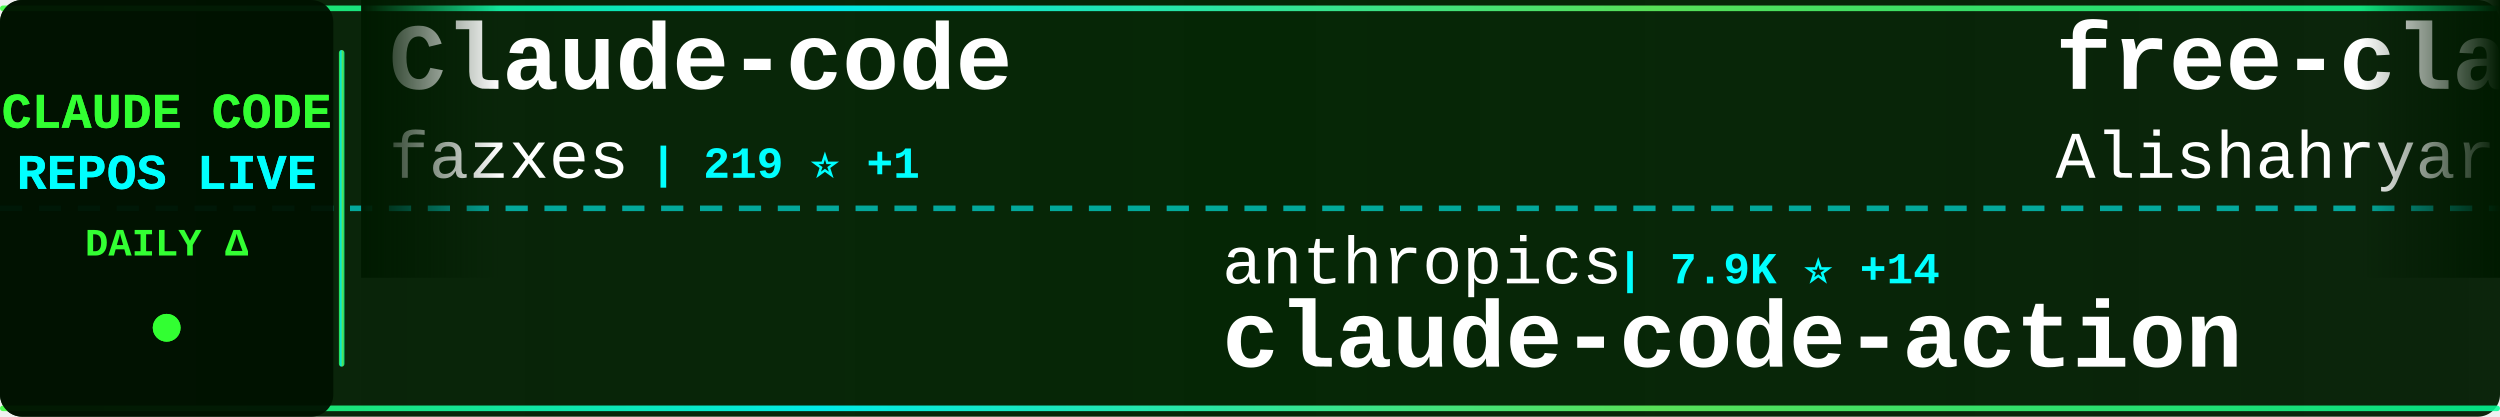
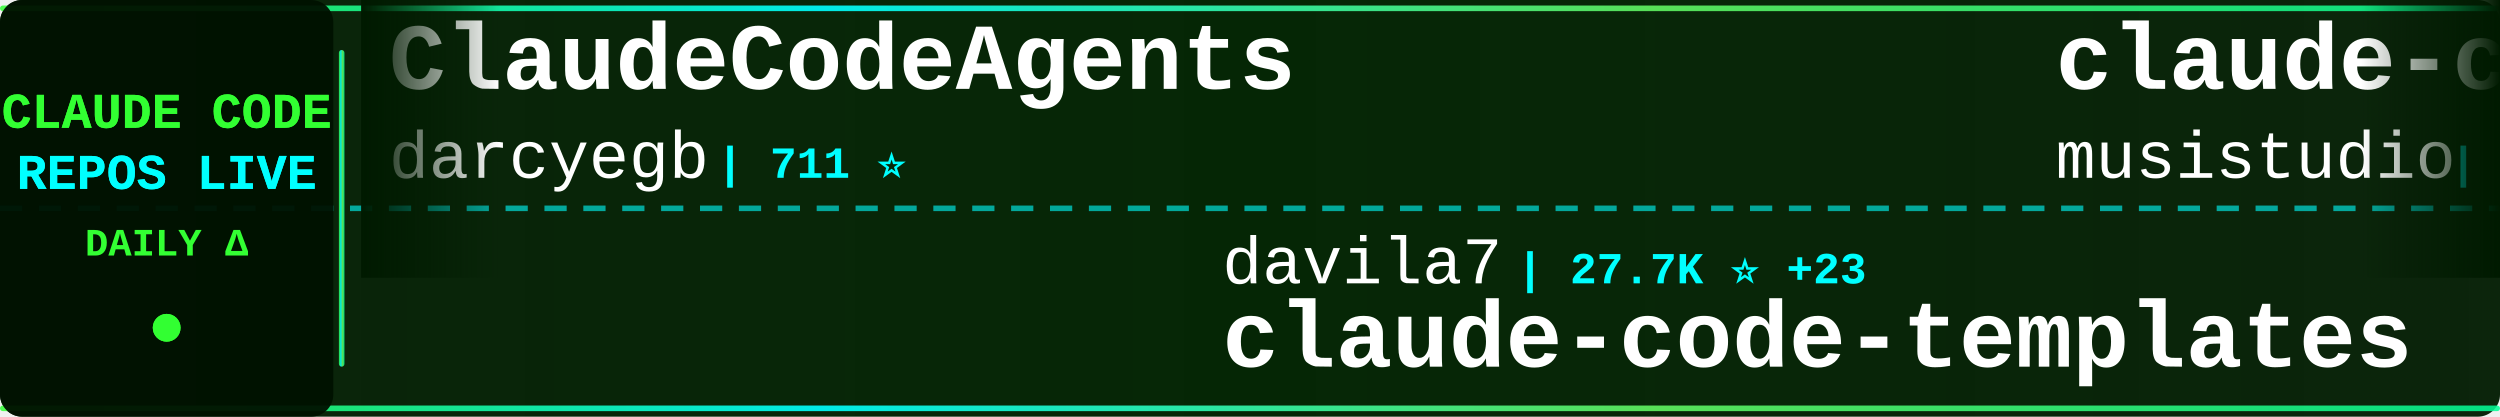
<svg xmlns="http://www.w3.org/2000/svg" width="900" height="150">
  <defs>
    <linearGradient id="tickerBg" x1="0%" y1="0%" x2="100%" y2="0%">
      <stop offset="0%" style="stop-color:#001a00;stop-opacity:0.95" />
      <stop offset="50%" style="stop-color:#002200;stop-opacity:0.98" />
      <stop offset="100%" style="stop-color:#001a00;stop-opacity:0.95" />
    </linearGradient>
    <linearGradient id="borderGrad" x1="0%" y1="0%" x2="100%" y2="0%">
      <stop offset="0%" style="stop-color:#33ff33;stop-opacity:0.85">
        <animate attributeName="stop-opacity" values="0.85;1;0.85" dur="2s" repeatCount="indefinite" />
      </stop>
      <stop offset="33%" style="stop-color:#00ffff;stop-opacity:0.9">
        <animate attributeName="stop-opacity" values="0.9;1;0.9" dur="2.2s" repeatCount="indefinite" />
      </stop>
      <stop offset="66%" style="stop-color:#66ff66;stop-opacity:0.85">
        <animate attributeName="stop-opacity" values="0.85;1;0.85" dur="1.8s" repeatCount="indefinite" />
      </stop>
      <stop offset="100%" style="stop-color:#00ff99;stop-opacity:0.85">
        <animate attributeName="stop-opacity" values="0.85;1;0.85" dur="2s" repeatCount="indefinite" />
      </stop>
    </linearGradient>
    <filter id="textGlow">
      <feGaussianBlur stdDeviation="0.1" result="coloredBlur" />
      <feMerge>
        <feMergeNode in="coloredBlur" />
        <feMergeNode in="SourceGraphic" />
      </feMerge>
    </filter>
    <filter id="metricGlow">
      <feGaussianBlur stdDeviation="0.2" result="coloredBlur" />
      <feMerge>
        <feMergeNode in="coloredBlur" />
        <feMergeNode in="SourceGraphic" />
      </feMerge>
    </filter>
    <linearGradient id="leftFade" x1="0%" y1="0%" x2="100%" y2="0%">
      <stop offset="0%" style="stop-color:#001a00;stop-opacity:1" />
      <stop offset="100%" style="stop-color:#001a00;stop-opacity:0" />
    </linearGradient>
    <linearGradient id="rightFade" x1="0%" y1="0%" x2="100%" y2="0%">
      <stop offset="0%" style="stop-color:#001a00;stop-opacity:0" />
      <stop offset="100%" style="stop-color:#001a00;stop-opacity:1" />
    </linearGradient>
  </defs>
  <rect width="900" height="150" fill="url(#tickerBg)" rx="8" />
  <rect x="0" y="2" width="900" height="2" fill="url(#borderGrad)" rx="1" />
  <rect x="0" y="146" width="900" height="2" fill="url(#borderGrad)" rx="1" />
  <line x1="0" y1="75" x2="900" y2="75" stroke="#00ffff" stroke-width="2" stroke-dasharray="8 6" opacity="0.6" />
  <rect x="0" y="0" width="120" height="150" fill="#001100" opacity="0.95" rx="8" />
  <text x="60" y="46" font-family="'Courier New', monospace" font-size="18" font-weight="bold" fill="#33ff33" text-anchor="middle" filter="url(#textGlow)">
    CLAUDE CODE
  </text>
  <text x="60" y="68" font-family="'Courier New', monospace" font-size="18" font-weight="bold" fill="#00ffff" text-anchor="middle" filter="url(#textGlow)">
    REPOS LIVE
  </text>
  <text x="60" y="92" font-family="'Courier New', monospace" font-size="14" font-weight="bold" fill="#33ff33" text-anchor="middle">
    DAILY Δ
  </text>
  <circle cx="60" cy="118" r="5" fill="#33ff33" filter="url(#metricGlow)">
    <animate attributeName="r" values="4;6;4" dur="1.5s" repeatCount="indefinite" />
    <animate attributeName="opacity" values="0.6;1;0.6" dur="1.5s" repeatCount="indefinite" />
  </circle>
  <rect x="122" y="18" width="2" height="114" fill="url(#borderGrad)" rx="1" />
  <clipPath id="tickerClip">
    <rect x="130" y="0" width="770" height="150" />
  </clipPath>
  <g clip-path="url(#tickerClip)">
    <g id="tickerItems">
      <animateTransform attributeName="transform" attributeType="XML" type="translate" from="0 0" to="-3000 0" dur="54s" repeatCount="indefinite" />
      <g transform="translate(0, 0)">
-         <text x="140" y="32" font-family="'Courier New', monospace" font-size="34" font-weight="bold" fill="#ffffff">Claude-code</text>
-         <text x="140" y="64" font-family="'Courier New', monospace" font-size="24" font-weight="normal" fill="#ffffff" opacity="1.0">fazxes</text>
-         <text x="234" y="64" font-family="'Courier New', monospace" font-size="16" font-weight="bold" fill="#00ffff"> | 219 ⭐ +1</text>
+         <text x="140" y="32" font-family="'Courier New', monospace" font-size="34" font-weight="bold" fill="#ffffff">ClaudeCodeAgents</text>
+         <text x="140" y="64" font-family="'Courier New', monospace" font-size="24" font-weight="normal" fill="#ffffff" opacity="1.0">darcyegb</text>
+         <text x="258" y="64" font-family="'Courier New', monospace" font-size="16" font-weight="bold" fill="#00ffff"> | 711 ⭐</text>
      </g>
      <g transform="translate(300, 0)">
-         <text x="140" y="102" font-family="'Courier New', monospace" font-size="24" font-weight="normal" fill="#ffffff" opacity="1.0">anthropics</text>
-         <text x="282" y="102" font-family="'Courier New', monospace" font-size="16" font-weight="bold" fill="#00ffff"> | 7.9K ⭐ +14</text>
-         <text x="140" y="132" font-family="'Courier New', monospace" font-size="34" font-weight="bold" fill="#ffffff">claude-code-action</text>
+         <text x="140" y="102" font-family="'Courier New', monospace" font-size="24" font-weight="normal" fill="#ffffff" opacity="1.0">davila7</text>
+         <text x="246" y="102" font-family="'Courier New', monospace" font-size="16" font-weight="bold" fill="#00ffff"> | 27.7K ⭐ +23</text>
+         <text x="140" y="132" font-family="'Courier New', monospace" font-size="34" font-weight="bold" fill="#ffffff">claude-code-templates</text>
      </g>
      <g transform="translate(600, 0)">
-         <text x="140" y="32" font-family="'Courier New', monospace" font-size="34" font-weight="bold" fill="#ffffff">free-claude-code</text>
-         <text x="140" y="64" font-family="'Courier New', monospace" font-size="24" font-weight="normal" fill="#ffffff" opacity="1.0">Alishahryar1</text>
-         <text x="306" y="64" font-family="'Courier New', monospace" font-size="16" font-weight="bold" fill="#00ffff"> | 32.0K ⭐ +274</text>
+         <text x="140" y="32" font-family="'Courier New', monospace" font-size="34" font-weight="bold" fill="#ffffff">claude-code-router</text>
+         <text x="140" y="64" font-family="'Courier New', monospace" font-size="24" font-weight="normal" fill="#ffffff" opacity="1.0">musistudio</text>
+         <text x="282" y="64" font-family="'Courier New', monospace" font-size="16" font-weight="bold" fill="#00ffff"> | 34.7K ⭐ +34</text>
      </g>
      <g transform="translate(900, 0)">
+         <text x="140" y="102" font-family="'Courier New', monospace" font-size="24" font-weight="normal" fill="#ffffff" opacity="1.0">anthropics</text>
+         <text x="282" y="102" font-family="'Courier New', monospace" font-size="16" font-weight="bold" fill="#00ffff"> | 146.0K ⭐ +451</text>
+         <text x="140" y="132" font-family="'Courier New', monospace" font-size="34" font-weight="bold" fill="#ffffff">skills</text>
+       </g>
+       <g transform="translate(1200, 0)">
+         <text x="140" y="32" font-family="'Courier New', monospace" font-size="34" font-weight="bold" fill="#ffffff">claude-code-engineering</text>
+         <text x="140" y="64" font-family="'Courier New', monospace" font-size="24" font-weight="normal" fill="#ffffff" opacity="1.0">huangjia2019</text>
+         <text x="306" y="64" font-family="'Courier New', monospace" font-size="16" font-weight="bold" fill="#00ffff"> | 767 ⭐ +8</text>
+       </g>
+       <g transform="translate(1500, 0)">
+         <text x="140" y="102" font-family="'Courier New', monospace" font-size="24" font-weight="normal" fill="#ffffff" opacity="1.0">hangsman</text>
+         <text x="258" y="102" font-family="'Courier New', monospace" font-size="16" font-weight="bold" fill="#00ffff"> | 781 ⭐</text>
+         <text x="140" y="132" font-family="'Courier New', monospace" font-size="34" font-weight="bold" fill="#ffffff">claude-code-source</text>
+       </g>
+       <g transform="translate(1800, 0)">
+         <text x="140" y="32" font-family="'Courier New', monospace" font-size="34" font-weight="bold" fill="#ffffff">awesome-claude-code-tool...</text>
+         <text x="140" y="64" font-family="'Courier New', monospace" font-size="24" font-weight="normal" fill="#ffffff" opacity="1.0">rohitg00</text>
+         <text x="258" y="64" font-family="'Courier New', monospace" font-size="16" font-weight="bold" fill="#00ffff"> | 1.9K ⭐ +8</text>
+       </g>
+       <g transform="translate(2100, 0)">
        <text x="140" y="102" font-family="'Courier New', monospace" font-size="24" font-weight="normal" fill="#ffffff" opacity="1.0">SeemSeam</text>
-         <text x="258" y="102" font-family="'Courier New', monospace" font-size="16" font-weight="bold" fill="#00ffff"> | 2.9K ⭐ +6</text>
+         <text x="258" y="102" font-family="'Courier New', monospace" font-size="16" font-weight="bold" fill="#00ffff"> | 2.9K ⭐ +5</text>
        <text x="140" y="132" font-family="'Courier New', monospace" font-size="34" font-weight="bold" fill="#ffffff">claude_codex_bridge</text>
      </g>
-       <g transform="translate(1200, 0)">
-         <text x="140" y="32" font-family="'Courier New', monospace" font-size="34" font-weight="bold" fill="#ffffff">claude-code-ultimate-gui...</text>
-         <text x="140" y="64" font-family="'Courier New', monospace" font-size="24" font-weight="normal" fill="#ffffff" opacity="1.0">FlorianBruniaux</text>
-         <text x="342" y="64" font-family="'Courier New', monospace" font-size="16" font-weight="bold" fill="#00ffff"> | 4.7K ⭐ +28</text>
-       </g>
-       <g transform="translate(1500, 0)">
-         <text x="140" y="102" font-family="'Courier New', monospace" font-size="24" font-weight="normal" fill="#ffffff" opacity="1.0">fuergaosi233</text>
-         <text x="306" y="102" font-family="'Courier New', monospace" font-size="16" font-weight="bold" fill="#00ffff"> | 2.6K ⭐ +4</text>
-         <text x="140" y="132" font-family="'Courier New', monospace" font-size="34" font-weight="bold" fill="#ffffff">claude-code-proxy</text>
-       </g>
-       <g transform="translate(1800, 0)">
-         <text x="140" y="32" font-family="'Courier New', monospace" font-size="34" font-weight="bold" fill="#ffffff">claude-code-book</text>
-         <text x="140" y="64" font-family="'Courier New', monospace" font-size="24" font-weight="normal" fill="#ffffff" opacity="1.0">lintsinghua</text>
-         <text x="294" y="64" font-family="'Courier New', monospace" font-size="16" font-weight="bold" fill="#00ffff"> | 3.5K ⭐ +12</text>
-       </g>
-       <g transform="translate(2100, 0)">
-         <text x="140" y="102" font-family="'Courier New', monospace" font-size="24" font-weight="normal" fill="#ffffff" opacity="1.0">huangserva</text>
-         <text x="282" y="102" font-family="'Courier New', monospace" font-size="16" font-weight="bold" fill="#00ffff"> | 595 ⭐ +1</text>
-         <text x="140" y="132" font-family="'Courier New', monospace" font-size="34" font-weight="bold" fill="#ffffff">claude-code-cli</text>
-       </g>
      <g transform="translate(2400, 0)">
-         <text x="140" y="32" font-family="'Courier New', monospace" font-size="34" font-weight="bold" fill="#ffffff">claude-code-sourcemap</text>
-         <text x="140" y="64" font-family="'Courier New', monospace" font-size="24" font-weight="normal" fill="#ffffff" opacity="1.0">Hyper66666</text>
-         <text x="282" y="64" font-family="'Courier New', monospace" font-size="16" font-weight="bold" fill="#00ffff"> | 215 ⭐</text>
+         <text x="140" y="32" font-family="'Courier New', monospace" font-size="34" font-weight="bold" fill="#ffffff">claude-coder</text>
+         <text x="140" y="64" font-family="'Courier New', monospace" font-size="24" font-weight="normal" fill="#ffffff" opacity="1.0">kodu-ai</text>
+         <text x="246" y="64" font-family="'Courier New', monospace" font-size="16" font-weight="bold" fill="#00ffff"> | 5.3K ⭐</text>
      </g>
      <g transform="translate(2700, 0)">
-         <text x="140" y="102" font-family="'Courier New', monospace" font-size="24" font-weight="normal" fill="#ffffff" opacity="1.0">ghuntley</text>
-         <text x="258" y="102" font-family="'Courier New', monospace" font-size="16" font-weight="bold" fill="#00ffff"> | 981 ⭐</text>
-         <text x="140" y="132" font-family="'Courier New', monospace" font-size="34" font-weight="bold" fill="#ffffff">claude-code-source-code-...</text>
+         <text x="140" y="102" font-family="'Courier New', monospace" font-size="24" font-weight="normal" fill="#ffffff" opacity="1.0">Yuyz0112</text>
+         <text x="258" y="102" font-family="'Courier New', monospace" font-size="16" font-weight="bold" fill="#00ffff"> | 2.4K ⭐ +1</text>
+         <text x="140" y="132" font-family="'Courier New', monospace" font-size="34" font-weight="bold" fill="#ffffff">claude-code-reverse</text>
      </g>
      <g transform="translate(3000, 0)">
-         <text x="140" y="32" font-family="'Courier New', monospace" font-size="34" font-weight="bold" fill="#ffffff">Claude-code</text>
-         <text x="140" y="64" font-family="'Courier New', monospace" font-size="24" font-weight="normal" fill="#ffffff" opacity="1.0">fazxes</text>
-         <text x="234" y="64" font-family="'Courier New', monospace" font-size="16" font-weight="bold" fill="#00ffff"> | 219 ⭐ +1</text>
+         <text x="140" y="32" font-family="'Courier New', monospace" font-size="34" font-weight="bold" fill="#ffffff">ClaudeCodeAgents</text>
+         <text x="140" y="64" font-family="'Courier New', monospace" font-size="24" font-weight="normal" fill="#ffffff" opacity="1.0">darcyegb</text>
+         <text x="258" y="64" font-family="'Courier New', monospace" font-size="16" font-weight="bold" fill="#00ffff"> | 711 ⭐</text>
      </g>
      <g transform="translate(3300, 0)">
-         <text x="140" y="102" font-family="'Courier New', monospace" font-size="24" font-weight="normal" fill="#ffffff" opacity="1.0">anthropics</text>
-         <text x="282" y="102" font-family="'Courier New', monospace" font-size="16" font-weight="bold" fill="#00ffff"> | 7.9K ⭐ +14</text>
-         <text x="140" y="132" font-family="'Courier New', monospace" font-size="34" font-weight="bold" fill="#ffffff">claude-code-action</text>
+         <text x="140" y="102" font-family="'Courier New', monospace" font-size="24" font-weight="normal" fill="#ffffff" opacity="1.0">davila7</text>
+         <text x="246" y="102" font-family="'Courier New', monospace" font-size="16" font-weight="bold" fill="#00ffff"> | 27.7K ⭐ +23</text>
+         <text x="140" y="132" font-family="'Courier New', monospace" font-size="34" font-weight="bold" fill="#ffffff">claude-code-templates</text>
      </g>
      <g transform="translate(3600, 0)">
-         <text x="140" y="32" font-family="'Courier New', monospace" font-size="34" font-weight="bold" fill="#ffffff">free-claude-code</text>
-         <text x="140" y="64" font-family="'Courier New', monospace" font-size="24" font-weight="normal" fill="#ffffff" opacity="1.0">Alishahryar1</text>
-         <text x="306" y="64" font-family="'Courier New', monospace" font-size="16" font-weight="bold" fill="#00ffff"> | 32.0K ⭐ +274</text>
+         <text x="140" y="32" font-family="'Courier New', monospace" font-size="34" font-weight="bold" fill="#ffffff">claude-code-router</text>
+         <text x="140" y="64" font-family="'Courier New', monospace" font-size="24" font-weight="normal" fill="#ffffff" opacity="1.0">musistudio</text>
+         <text x="282" y="64" font-family="'Courier New', monospace" font-size="16" font-weight="bold" fill="#00ffff"> | 34.7K ⭐ +34</text>
      </g>
      <g transform="translate(3900, 0)">
-         <text x="140" y="102" font-family="'Courier New', monospace" font-size="24" font-weight="normal" fill="#ffffff" opacity="1.0">SeemSeam</text>
-         <text x="258" y="102" font-family="'Courier New', monospace" font-size="16" font-weight="bold" fill="#00ffff"> | 2.9K ⭐ +6</text>
-         <text x="140" y="132" font-family="'Courier New', monospace" font-size="34" font-weight="bold" fill="#ffffff">claude_codex_bridge</text>
+         <text x="140" y="102" font-family="'Courier New', monospace" font-size="24" font-weight="normal" fill="#ffffff" opacity="1.0">anthropics</text>
+         <text x="282" y="102" font-family="'Courier New', monospace" font-size="16" font-weight="bold" fill="#00ffff"> | 146.0K ⭐ +451</text>
+         <text x="140" y="132" font-family="'Courier New', monospace" font-size="34" font-weight="bold" fill="#ffffff">skills</text>
      </g>
    </g>
  </g>
  <rect x="130" y="0" width="50" height="100" fill="url(#leftFade)" />
  <rect x="850" y="0" width="50" height="100" fill="url(#rightFade)" />
</svg>
